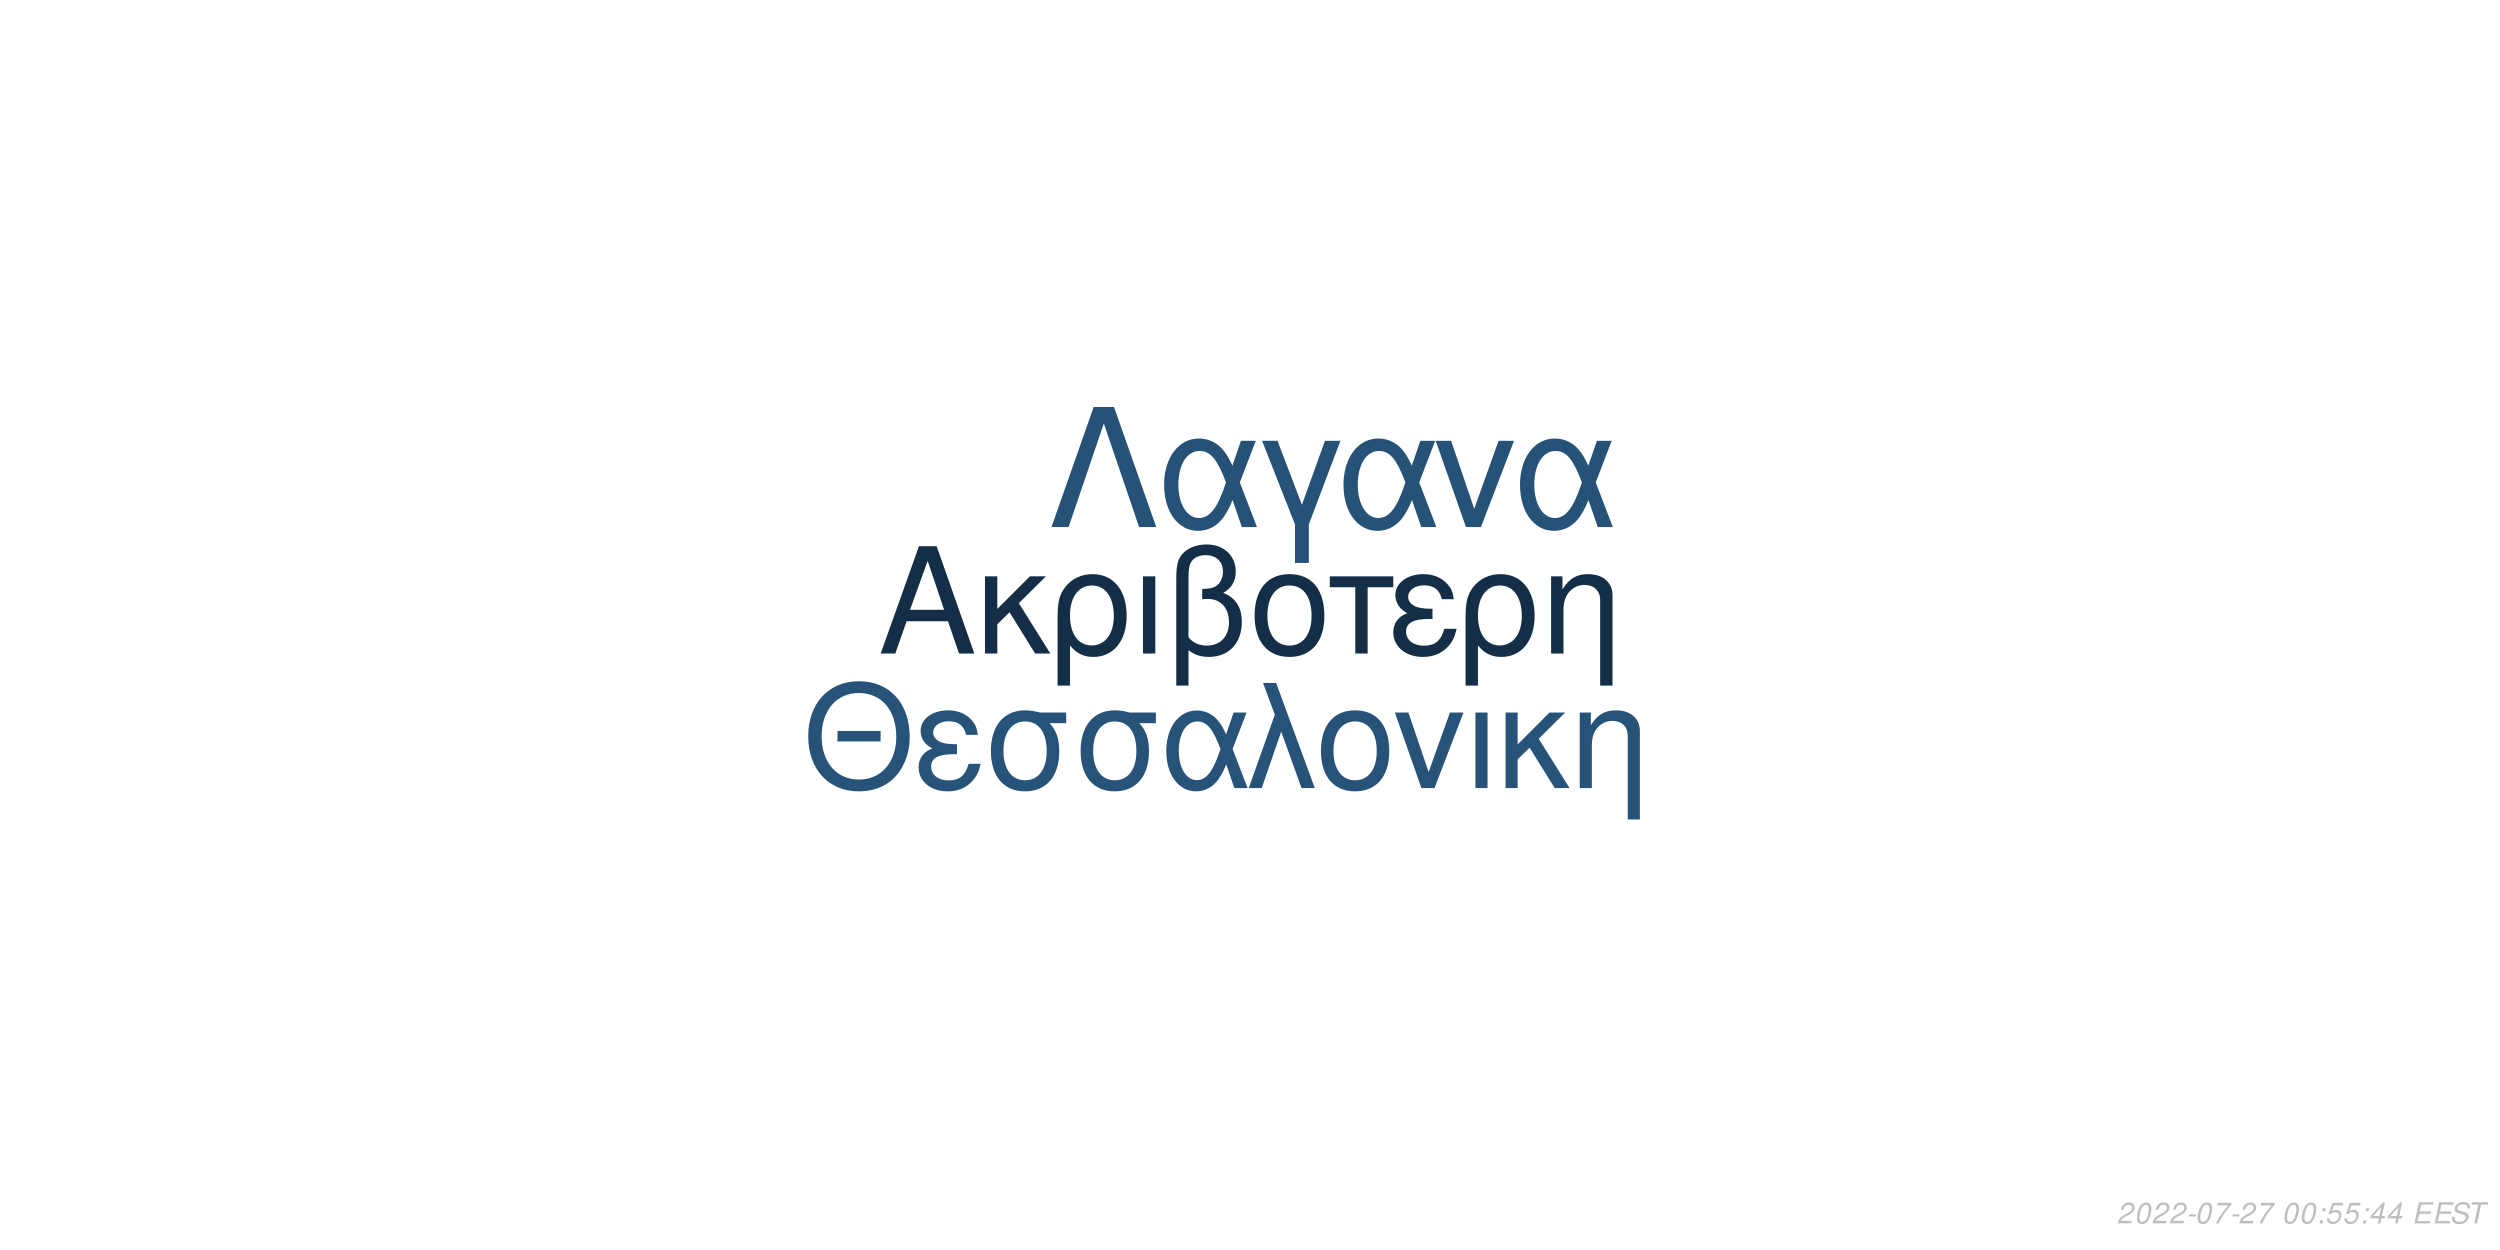
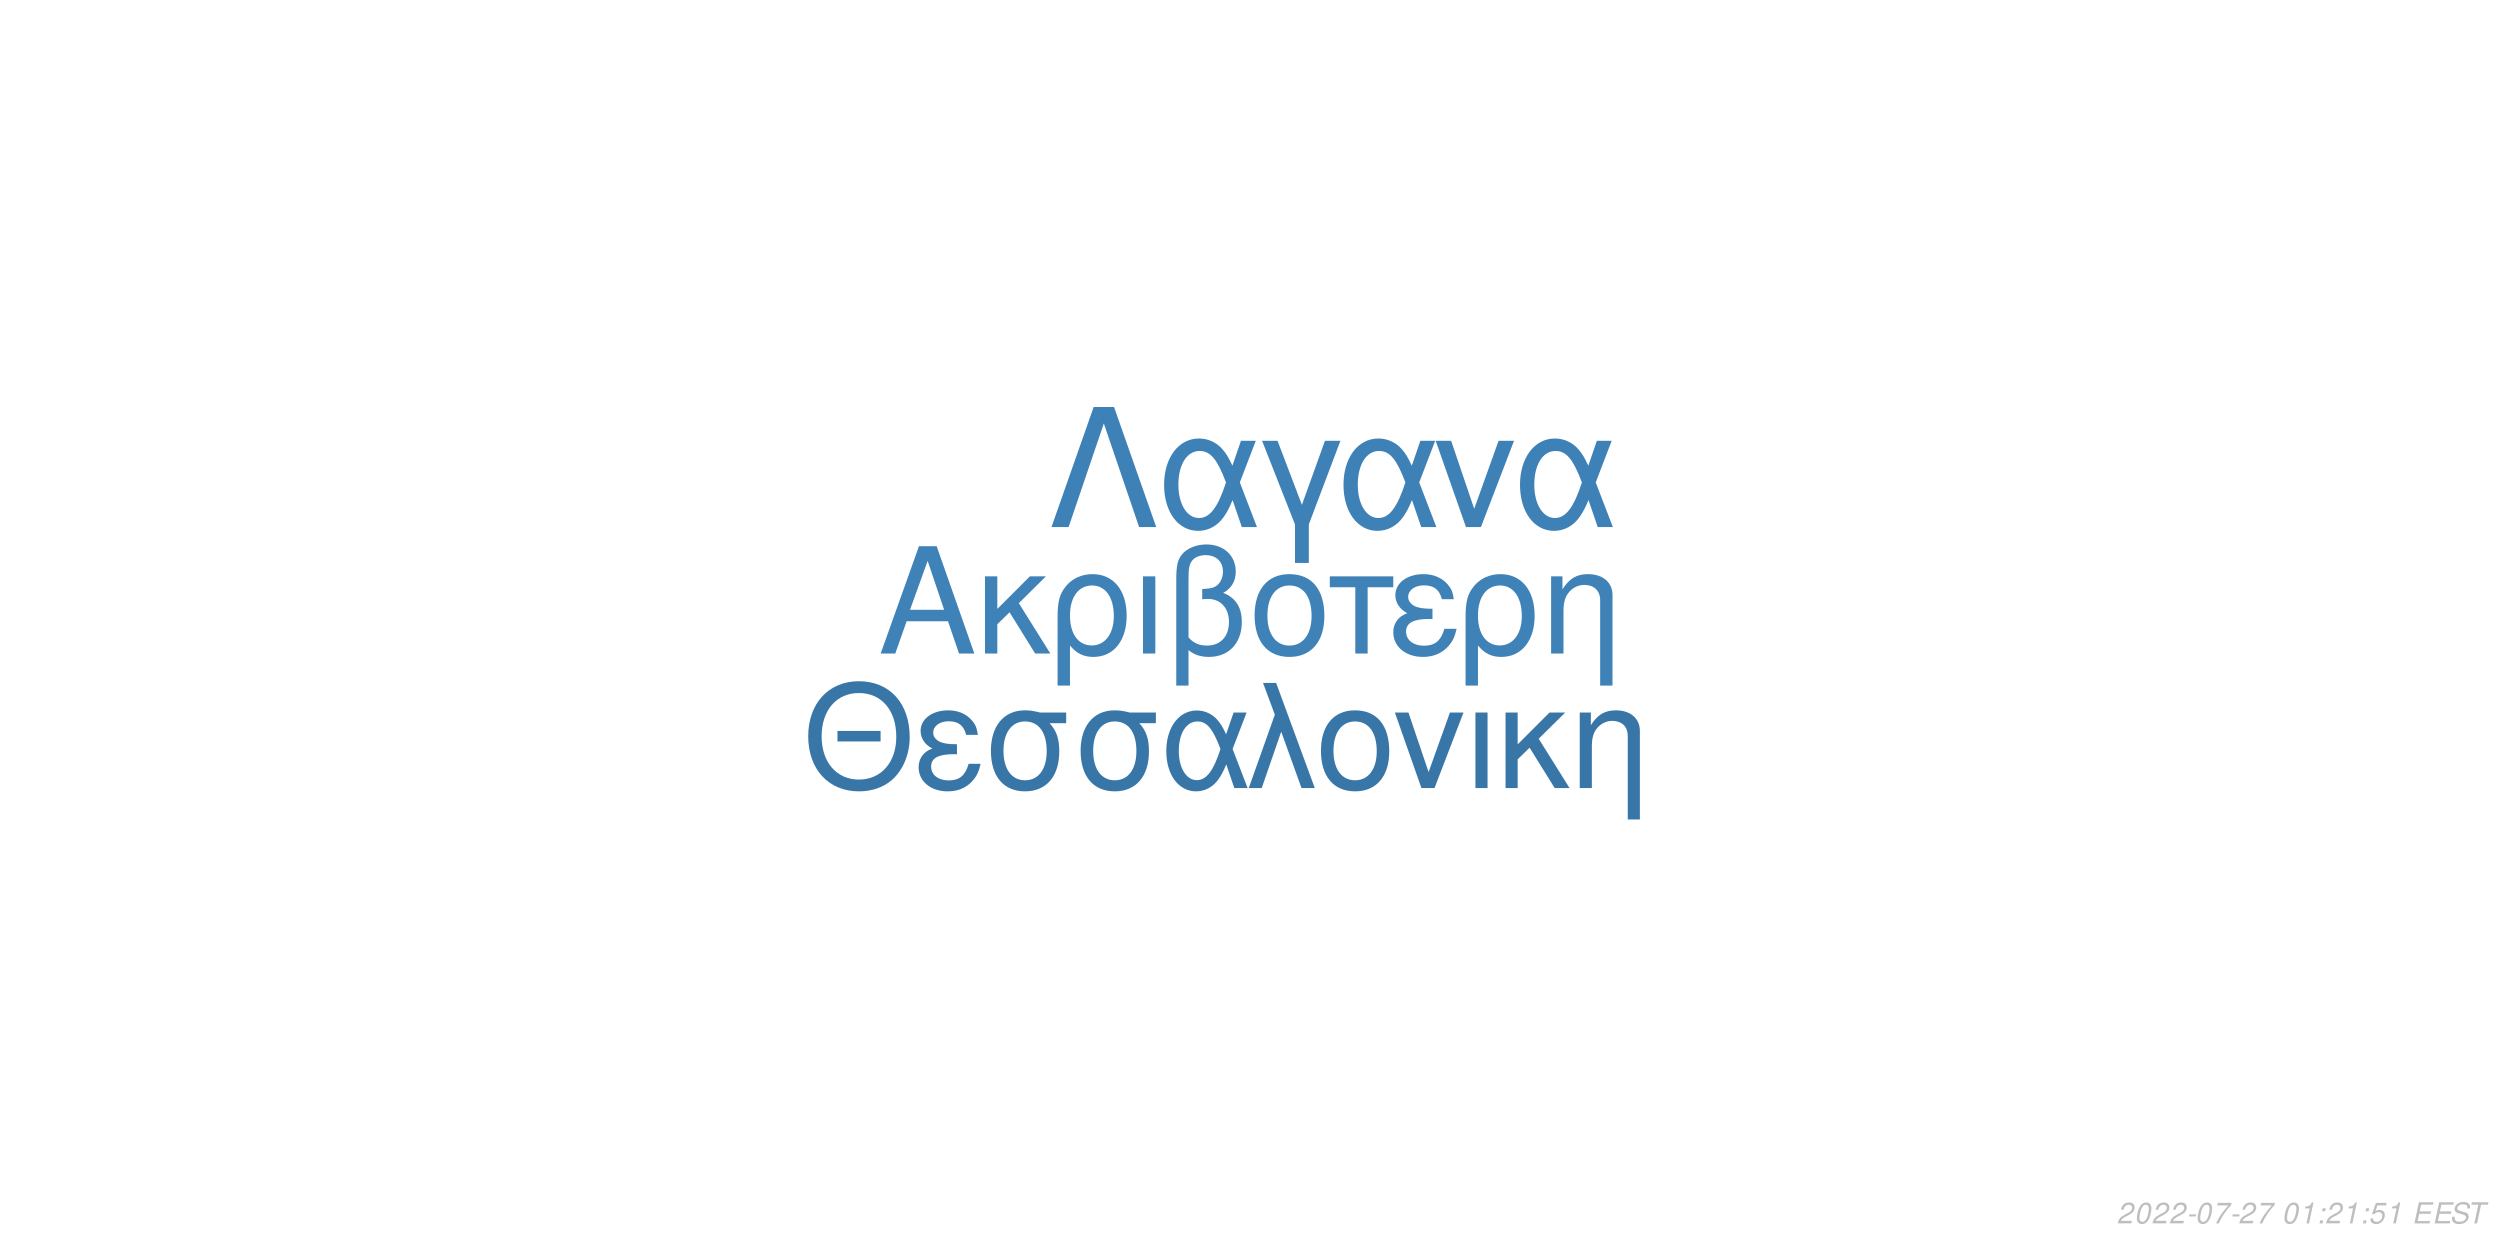
<svg xmlns="http://www.w3.org/2000/svg" xmlns:xlink="http://www.w3.org/1999/xlink" width="864pt" height="432pt" viewBox="0 0 864 432" version="1.1">
  <defs>
    <g>
      <symbol overflow="visible" id="glyph0-0">
        <path style="stroke:none;" d="" />
      </symbol>
      <symbol overflow="visible" id="glyph0-1">
        <path style="stroke:none;" d="M 24.125 -11.141 L 27.938 0 L 33.234 0 L 20.203 -37.094 L 14.094 -37.094 L 0.859 0 L 5.906 0 L 9.828 -11.141 Z M 22.797 -15.109 L 11 -15.109 L 17.094 -32.016 Z M 22.797 -15.109 " />
      </symbol>
      <symbol overflow="visible" id="glyph0-2">
        <path style="stroke:none;" d="M 7.172 -15.422 L 7.172 -26.672 L 2.906 -26.672 L 2.906 0 L 7.172 0 L 7.172 -10.125 L 11.406 -14.25 L 20.25 0 L 25.5 0 L 14.609 -17.406 L 23.969 -26.672 L 18.422 -26.672 Z M 7.172 -15.422 " />
      </symbol>
      <symbol overflow="visible" id="glyph0-3">
        <path style="stroke:none;" d="M 3 11.094 L 7.281 11.094 L 7.281 -2.797 C 9.516 -0.047 11.953 1.172 15.375 1.172 C 22.344 1.172 26.875 -4.422 26.875 -13.031 C 26.875 -21.891 22.297 -27.438 15.062 -27.438 C 11.297 -27.438 7.984 -25.906 5.797 -23.156 C 3.672 -20.516 3 -17.969 3 -12.359 Z M 14.906 -23.516 C 19.547 -23.516 22.438 -19.438 22.438 -12.922 C 22.438 -6.812 19.391 -2.797 14.812 -2.797 C 10.172 -2.797 7.281 -6.766 7.281 -13.125 C 7.281 -19.484 10.234 -23.516 14.906 -23.516 Z M 14.906 -23.516 " />
      </symbol>
      <symbol overflow="visible" id="glyph0-4">
        <path style="stroke:none;" d="M 3.516 0 L 7.781 0 L 7.781 -26.672 L 3.516 -26.672 Z M 3.516 0 " />
      </symbol>
      <symbol overflow="visible" id="glyph0-5">
        <path style="stroke:none;" d="M 4.016 11.094 L 8.25 11.094 L 8.25 -1.172 C 10.172 0.406 12.422 1.172 15.312 1.172 C 22.188 1.172 26.672 -3.609 26.672 -10.891 C 26.672 -15.984 24.578 -19.234 20.25 -20.969 C 23.109 -22.547 24.578 -25.031 24.578 -28.344 C 24.578 -33.844 20.406 -37.703 14.453 -37.703 C 10.938 -37.703 7.734 -36.391 6 -34.25 C 4.484 -32.422 4.016 -30.328 4.016 -25.391 Z M 8.25 -25.656 C 8.25 -29.359 8.5 -30.844 9.469 -32.062 C 10.375 -33.281 12.156 -34 14.094 -34 C 17.812 -34 20.156 -31.812 20.156 -28.297 C 20.156 -25.953 18.984 -23.812 17.297 -23.047 C 16.281 -22.547 15.469 -22.438 12.984 -22.297 L 12.984 -18.781 C 13.734 -18.828 14.344 -18.875 14.969 -18.875 C 19.344 -18.875 22.234 -15.719 22.234 -10.891 C 22.234 -5.906 19.281 -2.75 14.656 -2.75 C 11.953 -2.75 9.922 -3.609 8.25 -5.594 Z M 8.25 -25.656 " />
      </symbol>
      <symbol overflow="visible" id="glyph0-6">
        <path style="stroke:none;" d="M 14.094 -27.438 C 6.562 -27.438 2.094 -22.094 2.094 -13.125 C 2.094 -4.125 6.562 1.172 14.141 1.172 C 21.672 1.172 26.203 -4.172 26.203 -12.922 C 26.203 -22.188 21.828 -27.438 14.094 -27.438 Z M 14.141 -23.516 C 18.938 -23.516 21.781 -19.594 21.781 -12.984 C 21.781 -6.672 18.828 -2.75 14.141 -2.75 C 9.422 -2.75 6.516 -6.672 6.516 -13.125 C 6.516 -19.594 9.422 -23.516 14.141 -23.516 Z M 14.141 -23.516 " />
      </symbol>
      <symbol overflow="visible" id="glyph0-7">
        <path style="stroke:none;" d="M 7.891 0 L 12.156 0 L 12.156 -22.906 L 21.016 -22.906 L 21.016 -26.672 L -0.922 -26.672 L -0.922 -22.906 L 7.891 -22.906 Z M 7.891 0 " />
      </symbol>
      <symbol overflow="visible" id="glyph0-8">
        <path style="stroke:none;" d="M 14.562 -15.469 C 11.344 -15.469 9.562 -15.781 8.297 -16.438 C 6.922 -17.203 6.156 -18.328 6.156 -19.547 C 6.156 -21.891 8.453 -23.562 11.656 -23.562 C 15.062 -23.562 16.953 -22.094 17.812 -18.781 L 21.938 -18.781 C 21.578 -21.266 21.062 -22.5 19.797 -23.922 C 17.812 -26.203 14.906 -27.438 11.453 -27.438 C 5.797 -27.438 1.734 -24.375 1.734 -20.203 C 1.734 -17.609 3.156 -15.375 5.859 -13.938 C 2.797 -12.875 1.016 -10.484 1.016 -7.328 C 1.016 -2.391 5.297 1.172 11.25 1.172 C 14.969 1.172 17.906 -0.109 20.156 -2.641 C 21.578 -4.328 22.297 -5.797 22.906 -8.547 L 18.672 -8.547 C 17.5 -4.422 15.422 -2.703 11.609 -2.703 C 7.938 -2.703 5.438 -4.688 5.438 -7.578 C 5.438 -10.578 7.938 -11.953 13.484 -11.953 C 13.641 -11.953 14.094 -11.953 14.562 -11.906 Z M 14.562 -15.469 " />
      </symbol>
      <symbol overflow="visible" id="glyph0-9">
        <path style="stroke:none;" d="M 3.562 -26.672 L 3.562 0 L 7.844 0 L 7.844 -14.703 C 7.844 -17.906 8.5 -19.891 10.031 -21.531 C 11.406 -22.953 13.188 -23.719 15.062 -23.719 C 18.375 -23.719 20.516 -21.672 20.516 -18.469 L 20.516 11.094 L 24.781 11.094 L 24.781 -20.156 C 24.781 -24.578 21.469 -27.438 16.328 -27.438 C 12.359 -27.438 9.828 -25.906 7.484 -22.188 L 7.484 -26.672 Z M 3.562 -26.672 " />
      </symbol>
      <symbol overflow="visible" id="glyph1-0">
        <path style="stroke:none;" d="" />
      </symbol>
      <symbol overflow="visible" id="glyph1-1">
        <path style="stroke:none;" d="M 26.859 -19.734 L 11.953 -19.734 L 11.953 -16.094 L 26.859 -16.094 Z M 19.328 -36.922 C 8.922 -36.922 1.844 -29.25 1.844 -17.891 C 1.844 -6.484 8.875 1.141 19.391 1.141 C 23.812 1.141 27.703 -0.203 30.641 -2.688 C 34.578 -6.031 36.922 -11.656 36.922 -17.594 C 36.922 -29.297 30 -36.922 19.328 -36.922 Z M 19.328 -32.844 C 27.203 -32.844 32.281 -26.906 32.281 -17.688 C 32.281 -8.922 27.062 -2.938 19.391 -2.938 C 11.609 -2.938 6.484 -8.922 6.484 -17.891 C 6.484 -26.859 11.609 -32.844 19.328 -32.844 Z M 19.328 -32.844 " />
      </symbol>
      <symbol overflow="visible" id="glyph1-2">
        <path style="stroke:none;" d="M 14.25 -15.141 C 11.109 -15.141 9.375 -15.453 8.125 -16.094 C 6.781 -16.844 6.031 -17.938 6.031 -19.141 C 6.031 -21.422 8.266 -23.078 11.406 -23.078 C 14.75 -23.078 16.594 -21.625 17.438 -18.391 L 21.469 -18.391 C 21.125 -20.828 20.625 -22.031 19.391 -23.422 C 17.438 -25.656 14.594 -26.859 11.219 -26.859 C 5.688 -26.859 1.688 -23.875 1.688 -19.781 C 1.688 -17.234 3.094 -15.047 5.734 -13.656 C 2.734 -12.609 1 -10.266 1 -7.172 C 1 -2.344 5.188 1.141 11.016 1.141 C 14.656 1.141 17.547 -0.094 19.734 -2.594 C 21.125 -4.234 21.828 -5.688 22.422 -8.375 L 18.281 -8.375 C 17.141 -4.328 15.094 -2.641 11.359 -2.641 C 7.766 -2.641 5.328 -4.578 5.328 -7.422 C 5.328 -10.359 7.766 -11.703 13.203 -11.703 C 13.359 -11.703 13.797 -11.703 14.25 -11.656 Z M 14.25 -15.141 " />
      </symbol>
      <symbol overflow="visible" id="glyph1-3">
        <path style="stroke:none;" d="M 29 -26.109 L 19.938 -26.109 C 17.594 -26.703 16.438 -26.859 14.703 -26.859 C 7.469 -26.859 2.984 -21.469 2.984 -12.859 C 2.984 -4.031 7.375 1.141 14.797 1.141 C 22.172 1.141 26.609 -4.078 26.609 -12.656 C 26.609 -17.047 25.656 -19.828 23.266 -22.422 L 29 -22.422 Z M 14.797 -23.016 C 19.531 -23.016 22.266 -19.234 22.266 -12.75 C 22.266 -6.531 19.438 -2.688 14.797 -2.688 C 10.172 -2.688 7.328 -6.531 7.328 -12.859 C 7.328 -19.188 10.172 -23.016 14.797 -23.016 Z M 14.797 -23.016 " />
      </symbol>
      <symbol overflow="visible" id="glyph1-4">
        <path style="stroke:none;" d="M 29.344 -26.109 L 24.859 -26.109 L 22.266 -18.578 C 21.125 -21.031 20.484 -22.125 19.328 -23.469 C 17.547 -25.609 14.906 -26.812 12.156 -26.812 C 5.984 -26.812 1.594 -20.984 1.594 -12.812 C 1.594 -4.578 5.828 1.141 11.906 1.141 C 14.953 1.141 17.734 -0.344 19.625 -3.047 C 20.672 -4.531 21.281 -5.688 22.328 -8.172 L 25.109 0 L 29.703 0 L 24.516 -13.5 Z M 20.328 -13.5 C 17.891 -5.922 15.453 -2.734 12.156 -2.734 C 8.516 -2.734 5.922 -6.922 5.922 -12.812 C 5.922 -18.938 8.516 -23.016 12.359 -23.016 C 15.594 -23.016 17.688 -20.531 20.328 -13.5 Z M 20.328 -13.5 " />
      </symbol>
      <symbol overflow="visible" id="glyph1-5">
        <path style="stroke:none;" d="M 1.094 0 L 5.578 0 L 12.312 -19.484 L 19.328 0 L 23.922 0 L 10.562 -36.328 L 6.031 -36.328 L 10.109 -25.359 Z M 1.094 0 " />
      </symbol>
      <symbol overflow="visible" id="glyph1-6">
        <path style="stroke:none;" d="M 13.797 -26.859 C 6.422 -26.859 2.047 -21.625 2.047 -12.859 C 2.047 -4.031 6.422 1.141 13.859 1.141 C 21.234 1.141 25.656 -4.078 25.656 -12.656 C 25.656 -21.719 21.375 -26.859 13.797 -26.859 Z M 13.859 -23.016 C 18.531 -23.016 21.328 -19.188 21.328 -12.703 C 21.328 -6.531 18.438 -2.688 13.859 -2.688 C 9.219 -2.688 6.375 -6.531 6.375 -12.859 C 6.375 -19.188 9.219 -23.016 13.859 -23.016 Z M 13.859 -23.016 " />
      </symbol>
      <symbol overflow="visible" id="glyph1-7">
        <path style="stroke:none;" d="M 14.297 0 L 24.312 -26.109 L 19.625 -26.109 L 12.25 -5.531 L 5.281 -26.109 L 0.594 -26.109 L 9.766 0 Z M 14.297 0 " />
      </symbol>
      <symbol overflow="visible" id="glyph1-8">
        <path style="stroke:none;" d="M 3.438 0 L 7.625 0 L 7.625 -26.109 L 3.438 -26.109 Z M 3.438 0 " />
      </symbol>
      <symbol overflow="visible" id="glyph1-9">
        <path style="stroke:none;" d="M 7.031 -15.094 L 7.031 -26.109 L 2.844 -26.109 L 2.844 0 L 7.031 0 L 7.031 -9.922 L 11.156 -13.953 L 19.828 0 L 24.969 0 L 14.297 -17.047 L 23.469 -26.109 L 18.031 -26.109 Z M 7.031 -15.094 " />
      </symbol>
      <symbol overflow="visible" id="glyph1-10">
        <path style="stroke:none;" d="M 3.484 -26.109 L 3.484 0 L 7.672 0 L 7.672 -14.406 C 7.672 -17.547 8.328 -19.484 9.812 -21.078 C 11.156 -22.469 12.906 -23.219 14.75 -23.219 C 17.984 -23.219 20.078 -21.234 20.078 -18.094 L 20.078 10.859 L 24.266 10.859 L 24.266 -19.734 C 24.266 -24.062 21.031 -26.859 16 -26.859 C 12.109 -26.859 9.609 -25.359 7.328 -21.719 L 7.328 -26.109 Z M 3.484 -26.109 " />
      </symbol>
      <symbol overflow="visible" id="glyph2-0">
        <path style="stroke:none;" d="" />
      </symbol>
      <symbol overflow="visible" id="glyph2-1">
        <path style="stroke:none;" d="M 22.531 -41.484 L 15.484 -41.484 L 0.906 0 L 6.828 0 L 19 -35.797 L 31.188 0 L 37.109 0 Z M 22.531 -41.484 " />
      </symbol>
      <symbol overflow="visible" id="glyph2-2">
        <path style="stroke:none;" d="M 33.516 -29.812 L 28.391 -29.812 L 25.438 -21.219 C 24.125 -24.016 23.391 -25.266 22.078 -26.797 C 20.031 -29.25 17.016 -30.609 13.891 -30.609 C 6.828 -30.609 1.828 -23.953 1.828 -14.625 C 1.828 -5.234 6.656 1.312 13.594 1.312 C 17.078 1.312 20.266 -0.391 22.422 -3.469 C 23.609 -5.172 24.297 -6.484 25.5 -9.328 L 28.688 0 L 33.922 0 L 28 -15.422 Z M 23.219 -15.422 C 20.422 -6.766 17.641 -3.125 13.891 -3.125 C 9.734 -3.125 6.766 -7.906 6.766 -14.625 C 6.766 -21.625 9.734 -26.297 14.109 -26.297 C 17.812 -26.297 20.203 -23.453 23.219 -15.422 Z M 23.219 -15.422 " />
      </symbol>
      <symbol overflow="visible" id="glyph2-3">
        <path style="stroke:none;" d="M 12.062 12.406 L 16.844 12.406 L 16.844 -0.906 L 27.766 -29.812 L 22.422 -29.812 L 14.453 -7.688 L 6.031 -29.812 L 0.688 -29.812 L 12.062 -0.906 Z M 12.062 12.406 " />
      </symbol>
      <symbol overflow="visible" id="glyph2-4">
        <path style="stroke:none;" d="M 16.328 0 L 27.766 -29.812 L 22.422 -29.812 L 14 -6.312 L 6.031 -29.812 L 0.688 -29.812 L 11.156 0 Z M 16.328 0 " />
      </symbol>
      <symbol overflow="visible" id="glyph3-0">
        <path style="stroke:none;" d="" />
      </symbol>
      <symbol overflow="visible" id="glyph3-1">
        <path style="stroke:none;" d="M 5.234 -0.875 L 1.469 -0.875 C 1.641 -1.375 2.203 -1.891 3.109 -2.344 L 4.234 -2.938 C 5.562 -3.625 6.219 -4.469 6.219 -5.484 C 6.219 -5.938 6.062 -6.359 5.797 -6.656 C 5.469 -7.047 4.984 -7.234 4.312 -7.234 C 2.766 -7.234 1.891 -6.453 1.484 -4.734 L 2.375 -4.734 C 2.484 -5.188 2.609 -5.484 2.797 -5.75 C 3.094 -6.203 3.609 -6.453 4.188 -6.453 C 4.891 -6.453 5.344 -6.031 5.344 -5.375 C 5.344 -4.703 4.859 -4.094 4.016 -3.656 L 2.984 -3.125 C 1.234 -2.188 0.797 -1.656 0.344 -0.016 L 5.047 -0.016 Z M 5.234 -0.875 " />
      </symbol>
      <symbol overflow="visible" id="glyph3-2">
        <path style="stroke:none;" d="M 4.203 -7.234 C 3.375 -7.234 2.688 -6.812 2.125 -5.984 C 1.484 -5.047 0.984 -3.188 0.984 -1.734 C 0.984 -1.109 1.172 -0.562 1.484 -0.266 C 1.797 0.047 2.281 0.234 2.766 0.234 C 3.625 0.234 4.281 -0.156 4.859 -1.016 C 5.516 -1.953 6 -3.797 6 -5.266 C 6 -6.5 5.328 -7.234 4.203 -7.234 Z M 4.094 -6.453 C 4.734 -6.453 5.125 -5.984 5.125 -5.156 C 5.125 -4.203 4.781 -2.625 4.406 -1.812 C 3.984 -0.938 3.516 -0.547 2.875 -0.547 C 2.25 -0.547 1.875 -1.031 1.875 -1.828 C 1.875 -2.797 2.203 -4.344 2.594 -5.203 C 2.984 -6.047 3.453 -6.453 4.094 -6.453 Z M 4.094 -6.453 " />
      </symbol>
      <symbol overflow="visible" id="glyph3-3">
        <path style="stroke:none;" d="M 3.516 -3.125 L 1.125 -3.125 L 0.969 -2.406 L 3.359 -2.406 Z M 3.516 -3.125 " />
      </symbol>
      <symbol overflow="visible" id="glyph3-4">
        <path style="stroke:none;" d="M 6.703 -7.094 L 1.953 -7.094 L 1.766 -6.219 L 5.594 -6.219 C 3.344 -3.688 2.266 -2.109 1.375 0 L 2.344 0 C 3.031 -1.906 4.828 -4.594 6.547 -6.281 Z M 6.703 -7.094 " />
      </symbol>
      <symbol overflow="visible" id="glyph3-5">
        <path style="stroke:none;" d="" />
      </symbol>
      <symbol overflow="visible" id="glyph3-6">
+         <path style="stroke:none;" d="M 3.703 -5.188 L 2.594 0 L 3.469 0 L 5.016 -7.234 L 4.438 -7.234 C 3.906 -6.156 3.688 -6.016 2.234 -5.812 L 2.109 -5.188 Z M 3.703 -5.188 " />
+       </symbol>
+       <symbol overflow="visible" id="glyph3-7">
        <path style="stroke:none;" d="M 2.359 -1.031 L 1.312 -1.031 L 1.094 0 L 2.141 0 Z M 3.266 -5.234 L 2.219 -5.234 L 2 -4.203 L 3.047 -4.203 Z M 3.266 -5.234 " />
      </symbol>
-       <symbol overflow="visible" id="glyph3-7">
+       <symbol overflow="visible" id="glyph3-8">
        <path style="stroke:none;" d="M 6.297 -7.094 L 2.594 -7.094 L 1.234 -3.234 L 2.047 -3.234 C 2.656 -3.766 2.938 -3.906 3.531 -3.906 C 4.328 -3.906 4.797 -3.453 4.797 -2.688 C 4.797 -1.438 3.969 -0.547 2.828 -0.547 C 2.031 -0.547 1.609 -0.938 1.578 -1.734 L 0.703 -1.734 L 0.703 -1.516 C 0.703 -0.938 0.844 -0.547 1.188 -0.266 C 1.562 0.062 2.078 0.234 2.703 0.234 C 3.656 0.234 4.391 -0.156 4.984 -0.922 C 5.422 -1.5 5.672 -2.234 5.672 -2.953 C 5.672 -4 4.938 -4.672 3.812 -4.672 C 3.328 -4.672 2.906 -4.547 2.406 -4.234 L 3.109 -6.219 L 6.109 -6.219 Z M 6.297 -7.094 " />
-       </symbol>
-       <symbol overflow="visible" id="glyph3-8">
-         <path style="stroke:none;" d="M 3.625 -1.75 L 3.266 0 L 4.141 0 L 4.516 -1.75 L 5.562 -1.75 L 5.734 -2.531 L 4.688 -2.531 L 5.688 -7.234 L 5.016 -7.234 L 0.844 -2.672 L 0.641 -1.75 Z M 3.797 -2.531 L 1.594 -2.531 L 4.469 -5.703 Z M 3.797 -2.531 " />
      </symbol>
      <symbol overflow="visible" id="glyph3-9">
        <path style="stroke:none;" d="M 2.547 -3.312 L 6.5 -3.312 L 6.688 -4.141 L 2.719 -4.141 L 3.219 -6.469 L 7.344 -6.469 L 7.516 -7.297 L 2.453 -7.297 L 0.906 0 L 6.125 0 L 6.297 -0.812 L 2.016 -0.812 Z M 2.547 -3.312 " />
      </symbol>
      <symbol overflow="visible" id="glyph3-10">
        <path style="stroke:none;" d="M 7.062 -5.156 C 7.125 -5.438 7.141 -5.562 7.141 -5.703 C 7.141 -6.156 6.938 -6.594 6.594 -6.891 C 6.188 -7.25 5.656 -7.406 4.875 -7.406 C 3.844 -7.406 3.047 -7.125 2.5 -6.562 C 2.094 -6.141 1.781 -5.438 1.781 -4.922 C 1.781 -4.297 2.219 -3.766 2.891 -3.562 L 4.594 -3.094 C 5.406 -2.859 5.734 -2.578 5.734 -2.094 C 5.734 -1.781 5.547 -1.406 5.266 -1.141 C 4.844 -0.766 4.266 -0.578 3.453 -0.578 C 2.328 -0.578 1.812 -0.984 1.812 -1.906 C 1.812 -2.047 1.812 -2.125 1.844 -2.312 L 0.984 -2.312 C 0.906 -2.062 0.891 -1.906 0.891 -1.688 C 0.891 -0.484 1.797 0.234 3.297 0.234 C 4.359 0.234 5.234 -0.062 5.812 -0.609 C 6.344 -1.078 6.688 -1.797 6.688 -2.375 C 6.688 -2.641 6.609 -2.906 6.453 -3.156 C 6.234 -3.5 5.938 -3.703 5.469 -3.828 L 3.75 -4.312 C 2.984 -4.547 2.734 -4.734 2.734 -5.188 C 2.734 -5.547 2.875 -5.844 3.188 -6.109 C 3.547 -6.438 4.031 -6.594 4.703 -6.594 C 5.266 -6.594 5.688 -6.484 5.906 -6.297 C 6.094 -6.125 6.219 -5.797 6.219 -5.516 C 6.219 -5.422 6.203 -5.344 6.188 -5.156 Z M 7.062 -5.156 " />
      </symbol>
      <symbol overflow="visible" id="glyph3-11">
        <path style="stroke:none;" d="M 4.938 -6.469 L 7.312 -6.469 L 7.484 -7.297 L 1.75 -7.297 L 1.578 -6.469 L 3.984 -6.469 L 2.609 0 L 3.547 0 Z M 4.938 -6.469 " />
      </symbol>
    </g>
  </defs>
  <g id="surface1">
    <rect x="0" y="0" width="864" height="432" style="fill:rgb(100%,100%,100%);fill-opacity:1;stroke:none;" />
-     <g style="fill:rgb(7.843%,18.039%,27.843%);fill-opacity:1;">
+     <g style="fill:rgb(24.706%,50.98%,72.157%);fill-opacity:1;">
      <use xlink:href="#glyph0-1" x="303.5" y="225.861" />
      <use xlink:href="#glyph0-2" x="337.5" y="225.861" />
      <use xlink:href="#glyph0-3" x="362.5" y="225.861" />
      <use xlink:href="#glyph0-4" x="391.5" y="225.861" />
      <use xlink:href="#glyph0-5" x="402.5" y="225.861" />
      <use xlink:href="#glyph0-6" x="431.5" y="225.861" />
      <use xlink:href="#glyph0-7" x="460.5" y="225.861" />
      <use xlink:href="#glyph0-8" x="480.5" y="225.861" />
      <use xlink:href="#glyph0-3" x="503.5" y="225.861" />
      <use xlink:href="#glyph0-9" x="532.5" y="225.861" />
    </g>
-     <g style="fill:rgb(15.294%,32.549%,47.451%);fill-opacity:1;">
+     <g style="fill:rgb(22.353%,46.275%,65.882%);fill-opacity:1;">
      <use xlink:href="#glyph1-1" x="277.473" y="272.354" />
      <use xlink:href="#glyph1-2" x="316.473" y="272.354" />
      <use xlink:href="#glyph1-3" x="339.473" y="272.354" />
      <use xlink:href="#glyph1-3" x="370.473" y="272.354" />
      <use xlink:href="#glyph1-4" x="401.473" y="272.354" />
      <use xlink:href="#glyph1-5" x="430.473" y="272.354" />
      <use xlink:href="#glyph1-6" x="454.473" y="272.354" />
      <use xlink:href="#glyph1-7" x="481.473" y="272.354" />
      <use xlink:href="#glyph1-8" x="506.473" y="272.354" />
      <use xlink:href="#glyph1-9" x="517.473" y="272.354" />
      <use xlink:href="#glyph1-10" x="542.473" y="272.354" />
    </g>
-     <g style="fill:rgb(15.294%,32.157%,46.667%);fill-opacity:1;">
+     <g style="fill:rgb(24.314%,50.588%,71.765%);fill-opacity:1;">
      <use xlink:href="#glyph2-1" x="362.484" y="182.152" />
      <use xlink:href="#glyph2-2" x="400.484" y="182.152" />
      <use xlink:href="#glyph2-3" x="435.484" y="182.152" />
      <use xlink:href="#glyph2-2" x="462.484" y="182.152" />
      <use xlink:href="#glyph2-4" x="495.484" y="182.152" />
      <use xlink:href="#glyph2-2" x="523.484" y="182.152" />
    </g>
    <g style="fill:rgb(74.51%,74.51%,74.51%);fill-opacity:1;">
      <use xlink:href="#glyph3-1" x="731.52" y="422.81" />
      <use xlink:href="#glyph3-2" x="737.52" y="422.81" />
      <use xlink:href="#glyph3-1" x="743.52" y="422.81" />
      <use xlink:href="#glyph3-1" x="749.52" y="422.81" />
      <use xlink:href="#glyph3-3" x="755.52" y="422.81" />
      <use xlink:href="#glyph3-2" x="758.52" y="422.81" />
      <use xlink:href="#glyph3-4" x="764.52" y="422.81" />
      <use xlink:href="#glyph3-3" x="770.52" y="422.81" />
      <use xlink:href="#glyph3-1" x="773.52" y="422.81" />
      <use xlink:href="#glyph3-4" x="779.52" y="422.81" />
      <use xlink:href="#glyph3-5" x="785.52" y="422.81" />
      <use xlink:href="#glyph3-2" x="788.52" y="422.81" />
-       <use xlink:href="#glyph3-2" x="794.52" y="422.81" />
-       <use xlink:href="#glyph3-6" x="800.52" y="422.81" />
-       <use xlink:href="#glyph3-7" x="803.52" y="422.81" />
-       <use xlink:href="#glyph3-7" x="809.52" y="422.81" />
-       <use xlink:href="#glyph3-6" x="815.52" y="422.81" />
+       <use xlink:href="#glyph3-6" x="794.52" y="422.81" />
+       <use xlink:href="#glyph3-7" x="800.52" y="422.81" />
+       <use xlink:href="#glyph3-1" x="803.52" y="422.81" />
+       <use xlink:href="#glyph3-6" x="809.52" y="422.81" />
+       <use xlink:href="#glyph3-7" x="815.52" y="422.81" />
      <use xlink:href="#glyph3-8" x="818.52" y="422.81" />
-       <use xlink:href="#glyph3-8" x="824.52" y="422.81" />
+       <use xlink:href="#glyph3-6" x="824.52" y="422.81" />
      <use xlink:href="#glyph3-5" x="830.52" y="422.81" />
      <use xlink:href="#glyph3-9" x="833.52" y="422.81" />
      <use xlink:href="#glyph3-9" x="840.52" y="422.81" />
      <use xlink:href="#glyph3-10" x="846.52" y="422.81" />
      <use xlink:href="#glyph3-11" x="852.52" y="422.81" />
    </g>
  </g>
</svg>
